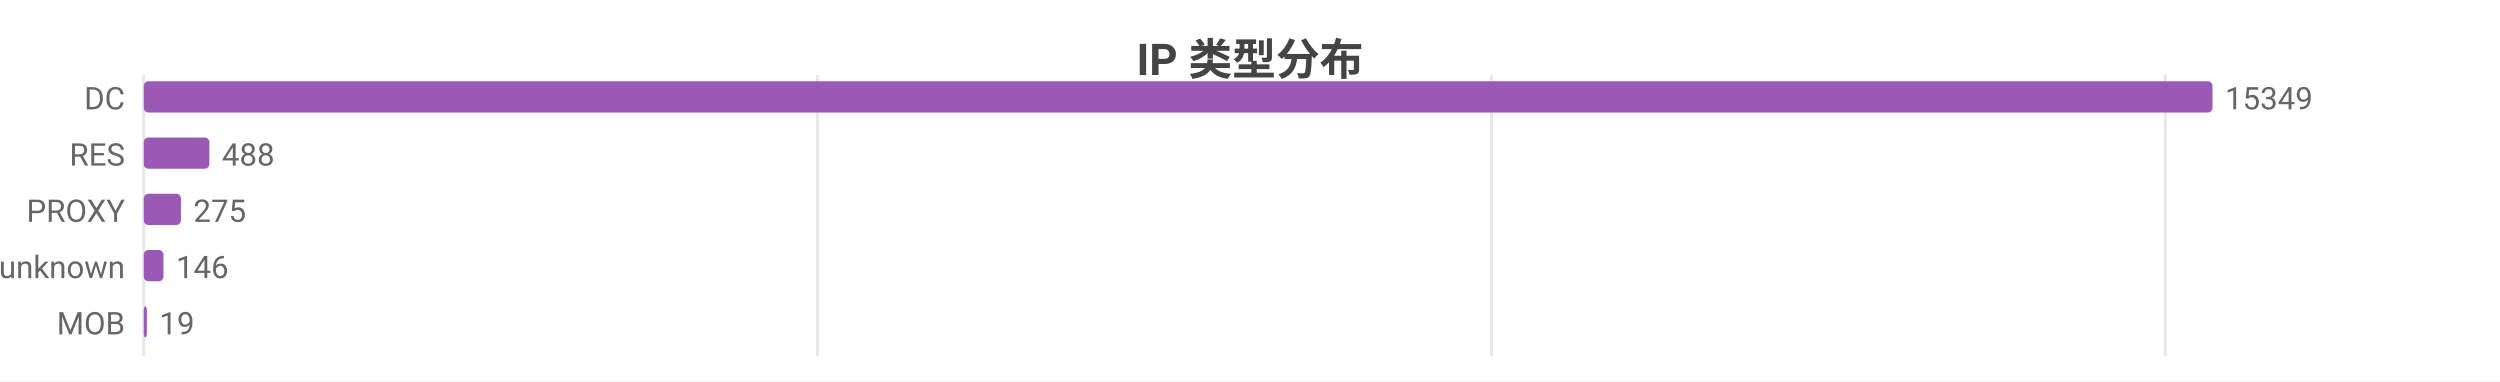
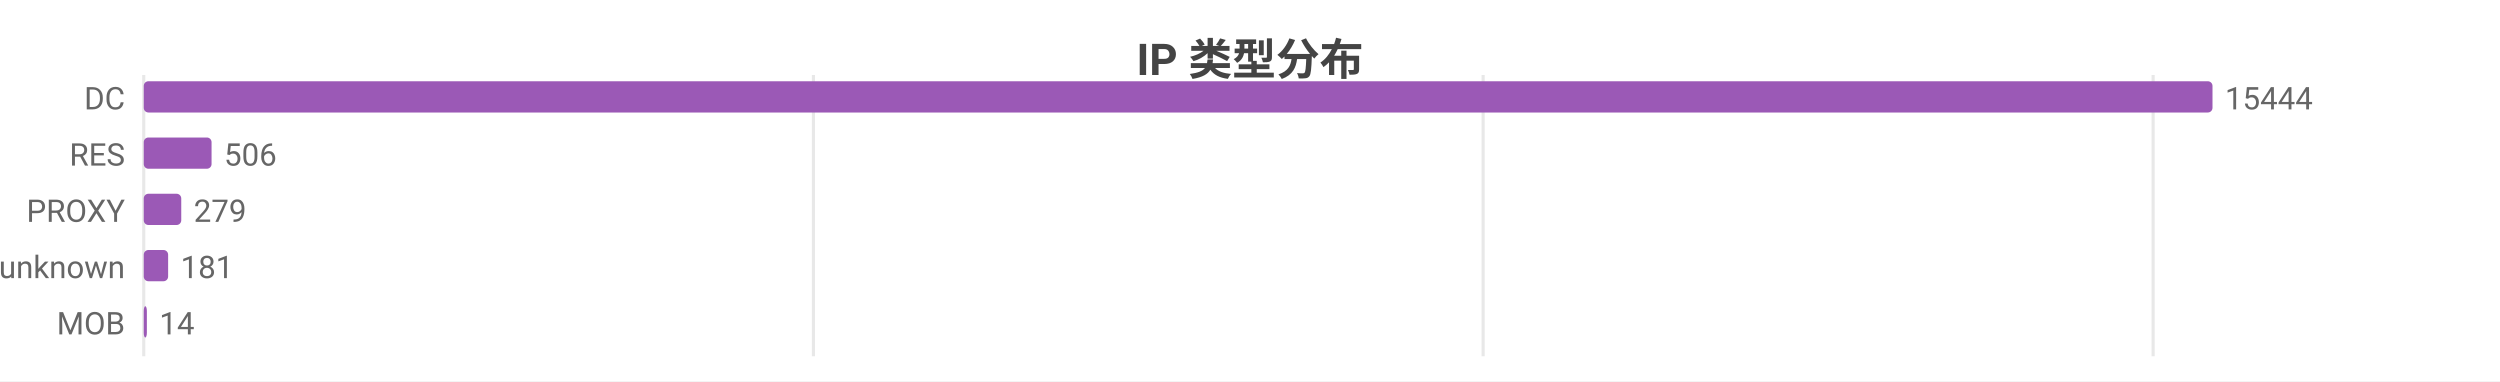
<svg xmlns="http://www.w3.org/2000/svg" width="800" height="122" viewBox="0 0 800 122">
  <rect width="800" height="122" fill="#ffffff" />
  <style>text{font-family:system-ui,-apple-system,'Segoe UI',Roboto,'PingFang SC','Microsoft YaHei','Noto Sans CJK SC',sans-serif}.g{stroke:#e8e8e8;stroke-width:1}.a{stroke:#999;stroke-width:1}.t{font-size:10px;fill:#666}.m{font-size:10px;text-anchor:middle;fill:#666}.e{font-size:10px;text-anchor:end;fill:#666}.l{font-size:11px;fill:#333}.tt{font-size:14px;font-weight:600;text-anchor:middle;fill:#444}.em{font-size:13px;text-anchor:middle;fill:#999}</style>
  <text class="tt" x="400.0" y="24">IP 类型分布</text>
  <line class="g" x1="46" y1="24" x2="46" y2="114" />
-   <line class="g" x1="261.6" y1="24" x2="261.6" y2="114" />
-   <line class="g" x1="477.3" y1="24" x2="477.3" y2="114" />
-   <line class="g" x1="692.9" y1="24" x2="692.9" y2="114" />
+   <line class="g" x1="260.3" y1="24" x2="260.3" y2="114" />
+   <line class="g" x1="474.6" y1="24" x2="474.6" y2="114" />
+   <line class="g" x1="689.0" y1="24" x2="689.0" y2="114" />
  <text class="e" x="40" y="35">DC</text>
  <rect x="46" y="26" width="662" height="10" fill="#9b59b6" rx="1.5" />
-   <text class="t" x="712" y="35">15349</text>
+   <text class="t" x="712" y="35">15444</text>
  <text class="e" x="40" y="53">RES</text>
-   <rect x="46" y="44" width="21.0" height="10" fill="#9b59b6" rx="1.5" />
-   <text class="t" x="71.0" y="53">488</text>
+   <rect x="46" y="44" width="21.7" height="10" fill="#9b59b6" rx="1.5" />
+   <text class="t" x="71.7" y="53">506</text>
  <text class="e" x="40" y="71">PROXY</text>
-   <rect x="46" y="62" width="11.9" height="10" fill="#9b59b6" rx="1.5" />
-   <text class="t" x="61.9" y="71">275</text>
+   <rect x="46" y="62" width="12.0" height="10" fill="#9b59b6" rx="1.5" />
+   <text class="t" x="62.0" y="71">279</text>
  <text class="e" x="40" y="89">unknown</text>
-   <rect x="46" y="80" width="6.3" height="10" fill="#9b59b6" rx="1.5" />
-   <text class="t" x="56.3" y="89">146</text>
+   <rect x="46" y="80" width="7.8" height="10" fill="#9b59b6" rx="1.5" />
+   <text class="t" x="57.8" y="89">181</text>
  <text class="e" x="40" y="107">MOB</text>
  <rect x="46" y="98" width="1" height="10" fill="#9b59b6" rx="1.5" />
-   <text class="t" x="51" y="107">19</text>
+   <text class="t" x="51" y="107">14</text>
</svg>
